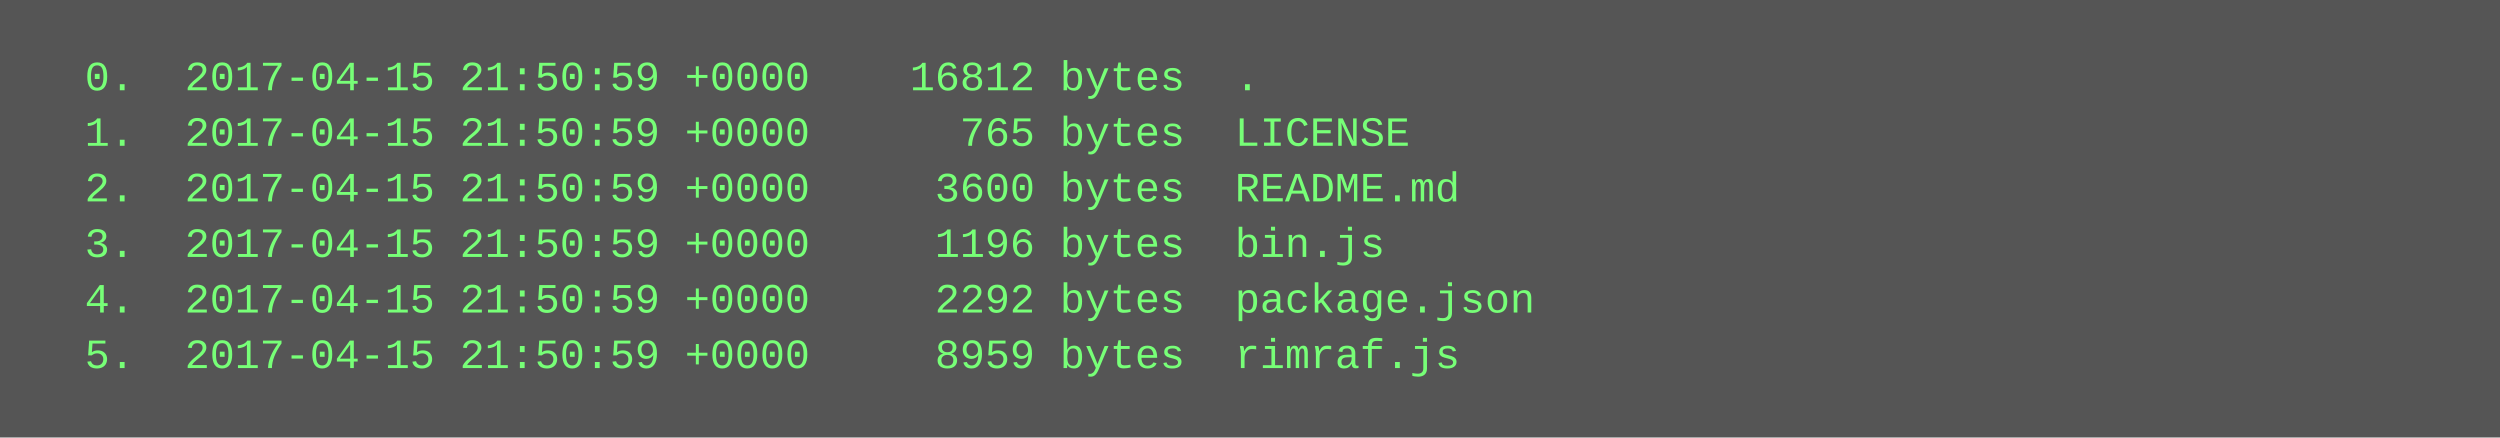
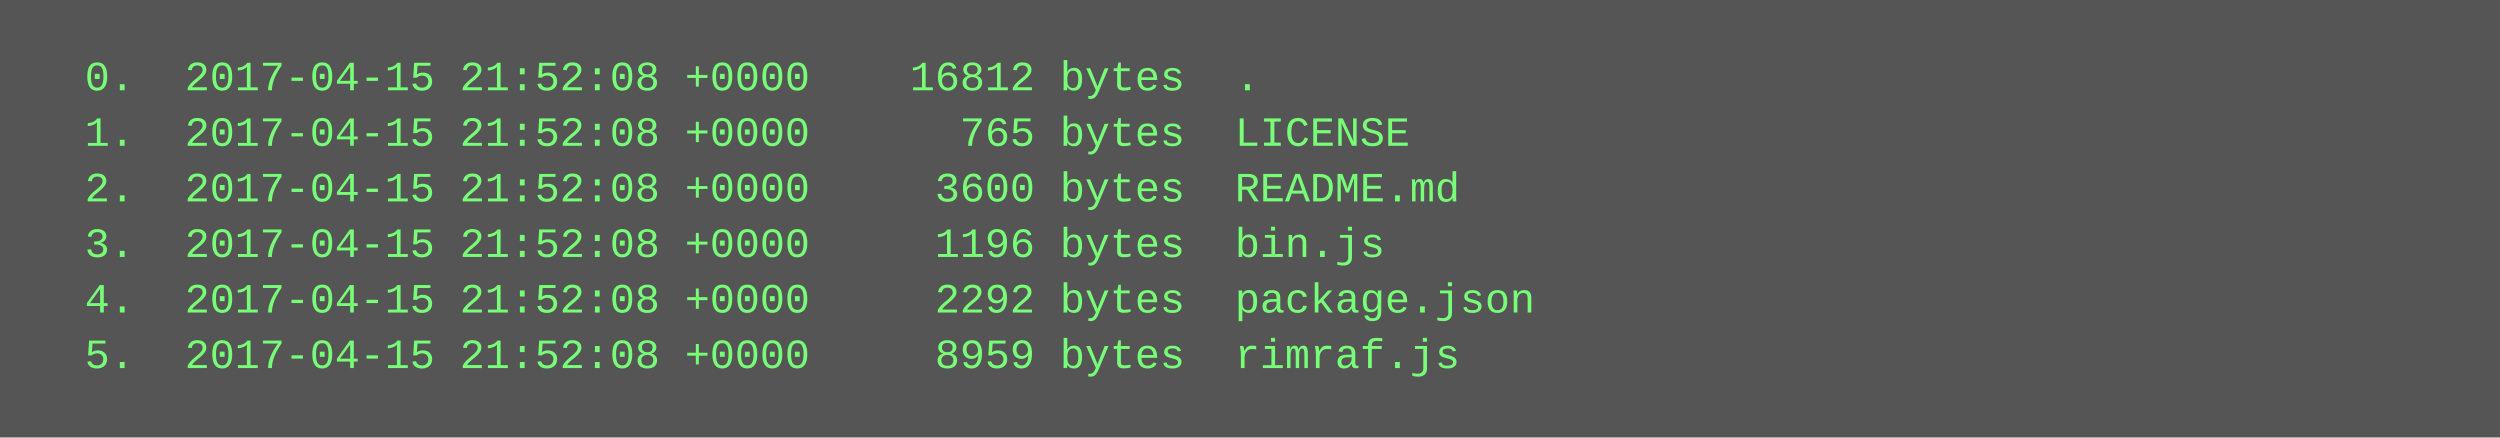
<svg xmlns="http://www.w3.org/2000/svg" height="126" width="720">
  <rect height="126" fill="#555" width="720" />
  <text fill="#7f7" font-family="Courier New" font-size="12" xml:space="preserve">
-     <tspan x="10" y="26">  0.  2017-04-15 21:50:59 +0000    16812 bytes  .</tspan>
-     <tspan x="10" y="42">  1.  2017-04-15 21:50:59 +0000      765 bytes  LICENSE</tspan>
-     <tspan x="10" y="58">  2.  2017-04-15 21:50:59 +0000     3600 bytes  README.md</tspan>
-     <tspan x="10" y="74">  3.  2017-04-15 21:50:59 +0000     1196 bytes  bin.js</tspan>
-     <tspan x="10" y="90">  4.  2017-04-15 21:50:59 +0000     2292 bytes  package.json</tspan>
-     <tspan x="10" y="106">  5.  2017-04-15 21:50:59 +0000     8959 bytes  rimraf.js</tspan>
+     <tspan x="10" y="26">  0.  2017-04-15 21:52:08 +0000    16812 bytes  .</tspan>
+     <tspan x="10" y="42">  1.  2017-04-15 21:52:08 +0000      765 bytes  LICENSE</tspan>
+     <tspan x="10" y="58">  2.  2017-04-15 21:52:08 +0000     3600 bytes  README.md</tspan>
+     <tspan x="10" y="74">  3.  2017-04-15 21:52:08 +0000     1196 bytes  bin.js</tspan>
+     <tspan x="10" y="90">  4.  2017-04-15 21:52:08 +0000     2292 bytes  package.json</tspan>
+     <tspan x="10" y="106">  5.  2017-04-15 21:52:08 +0000     8959 bytes  rimraf.js</tspan>
  </text>
</svg>
